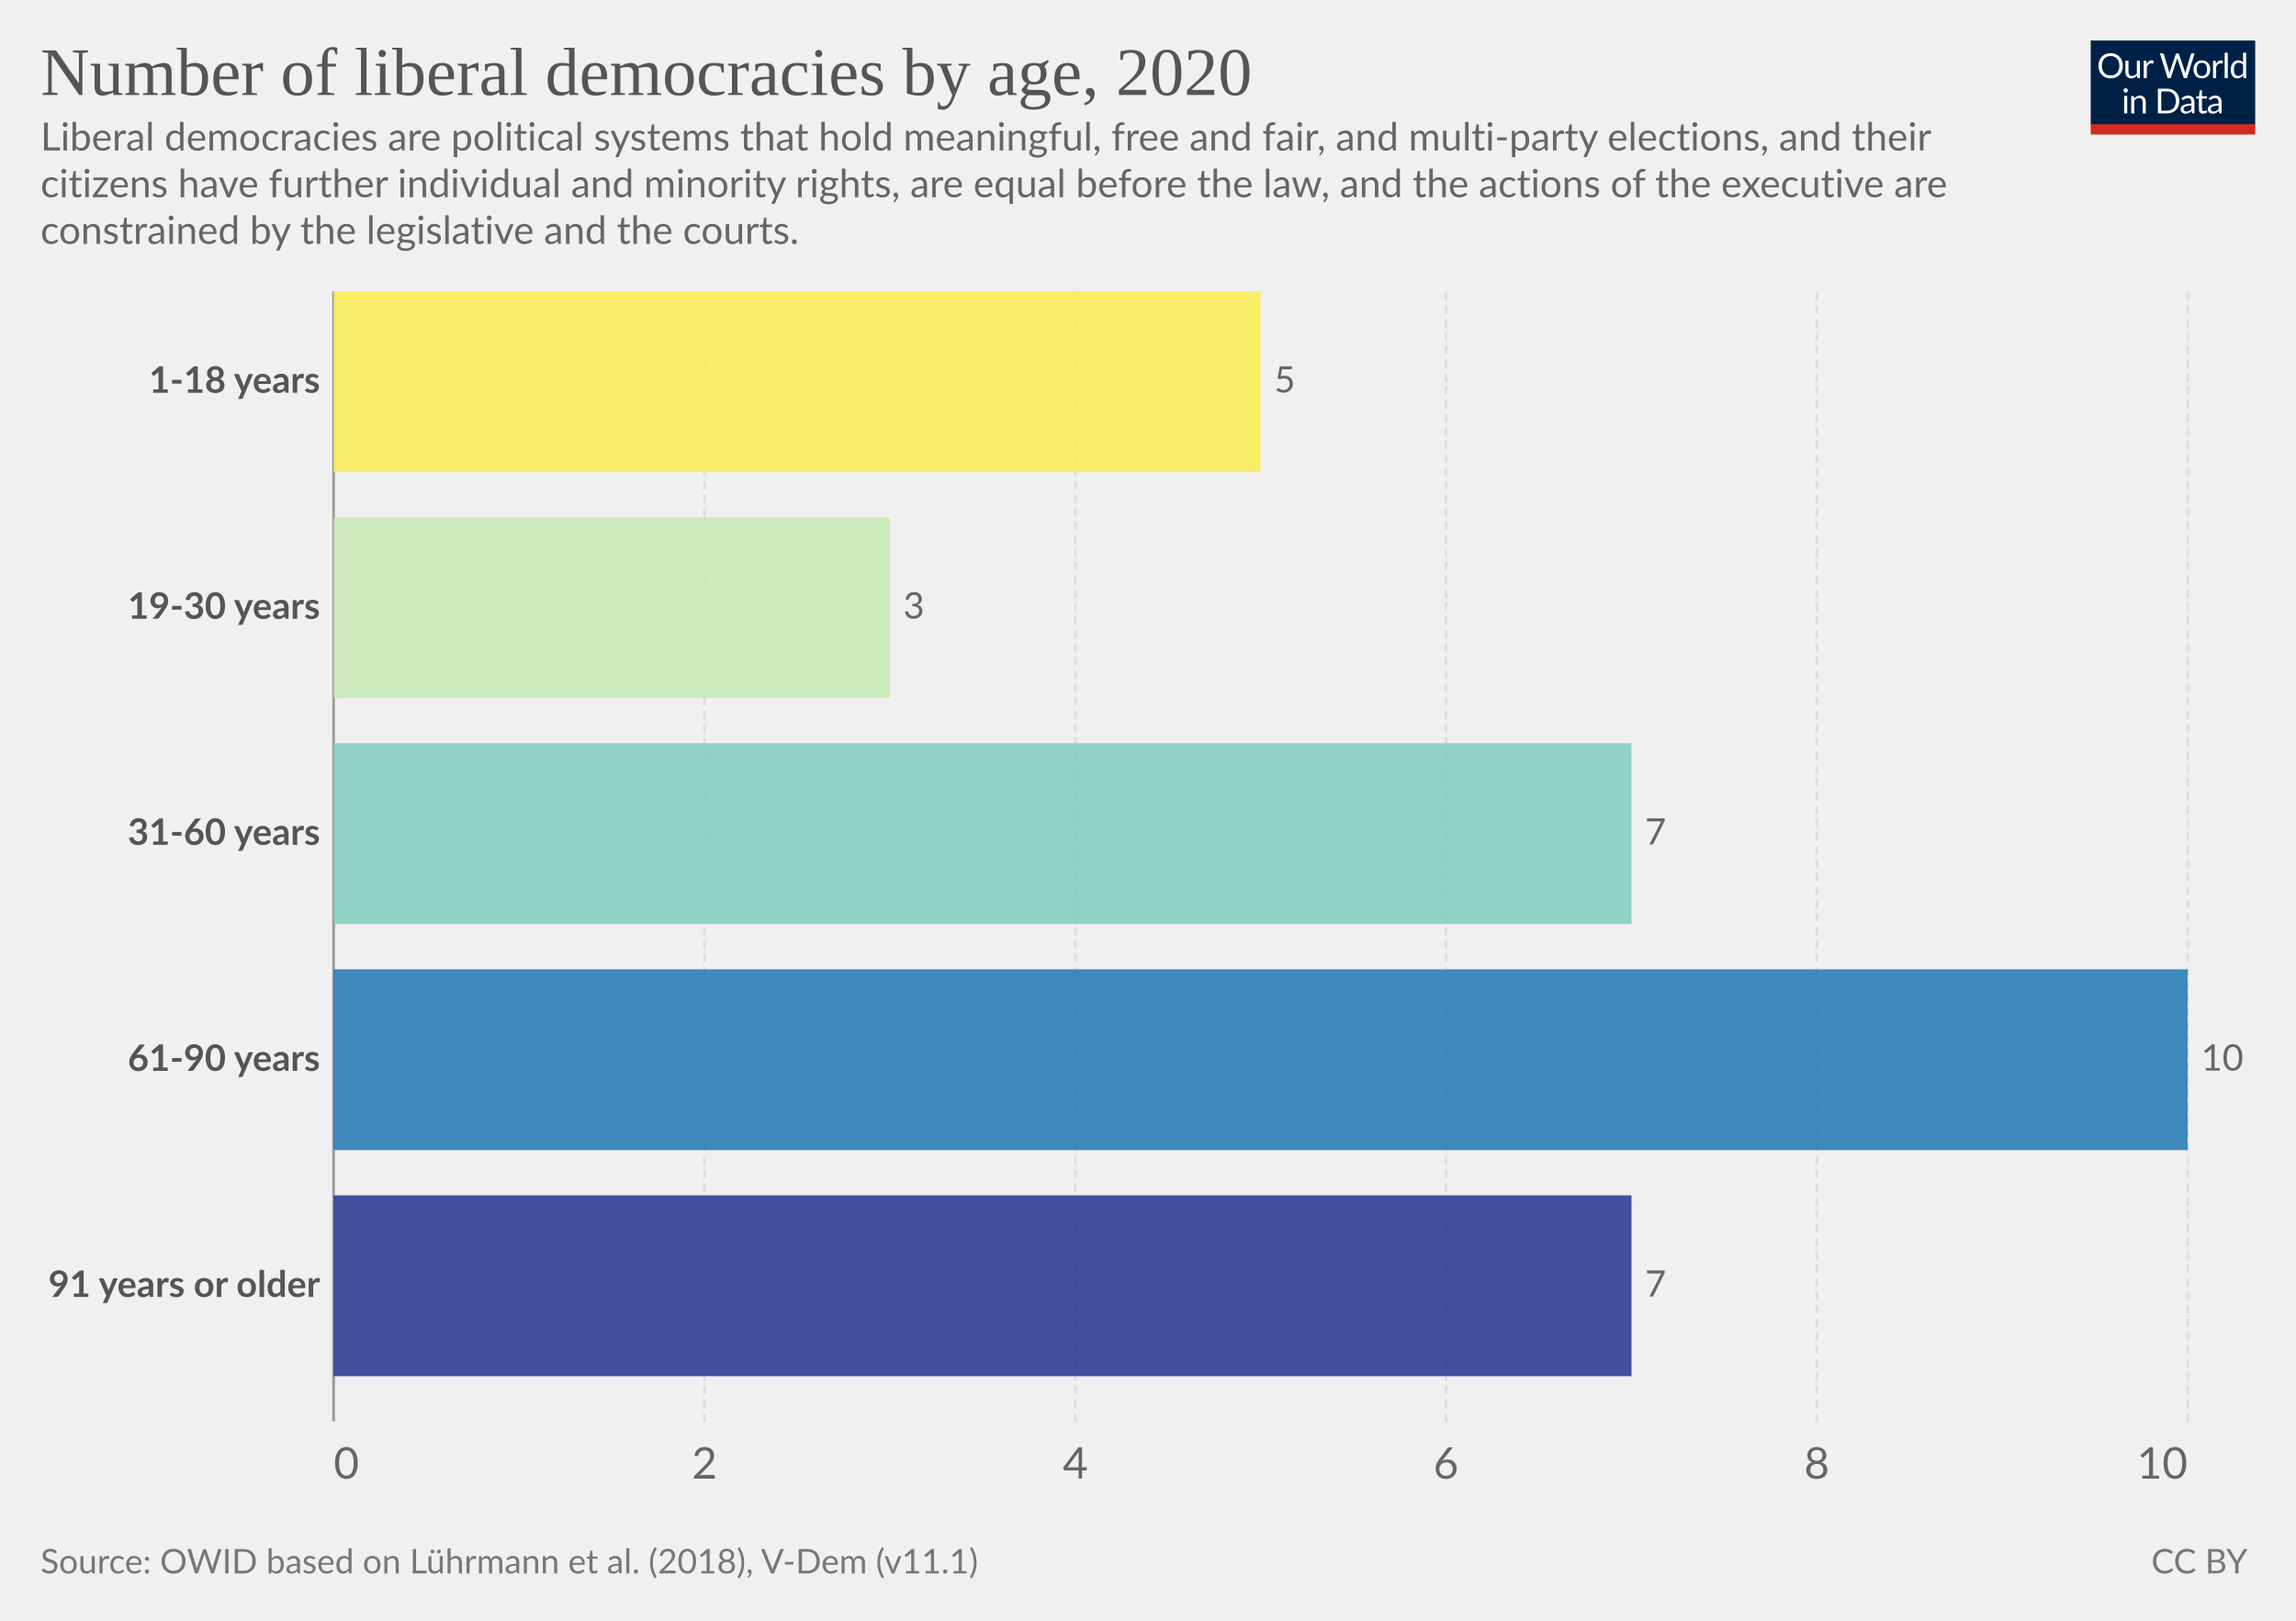
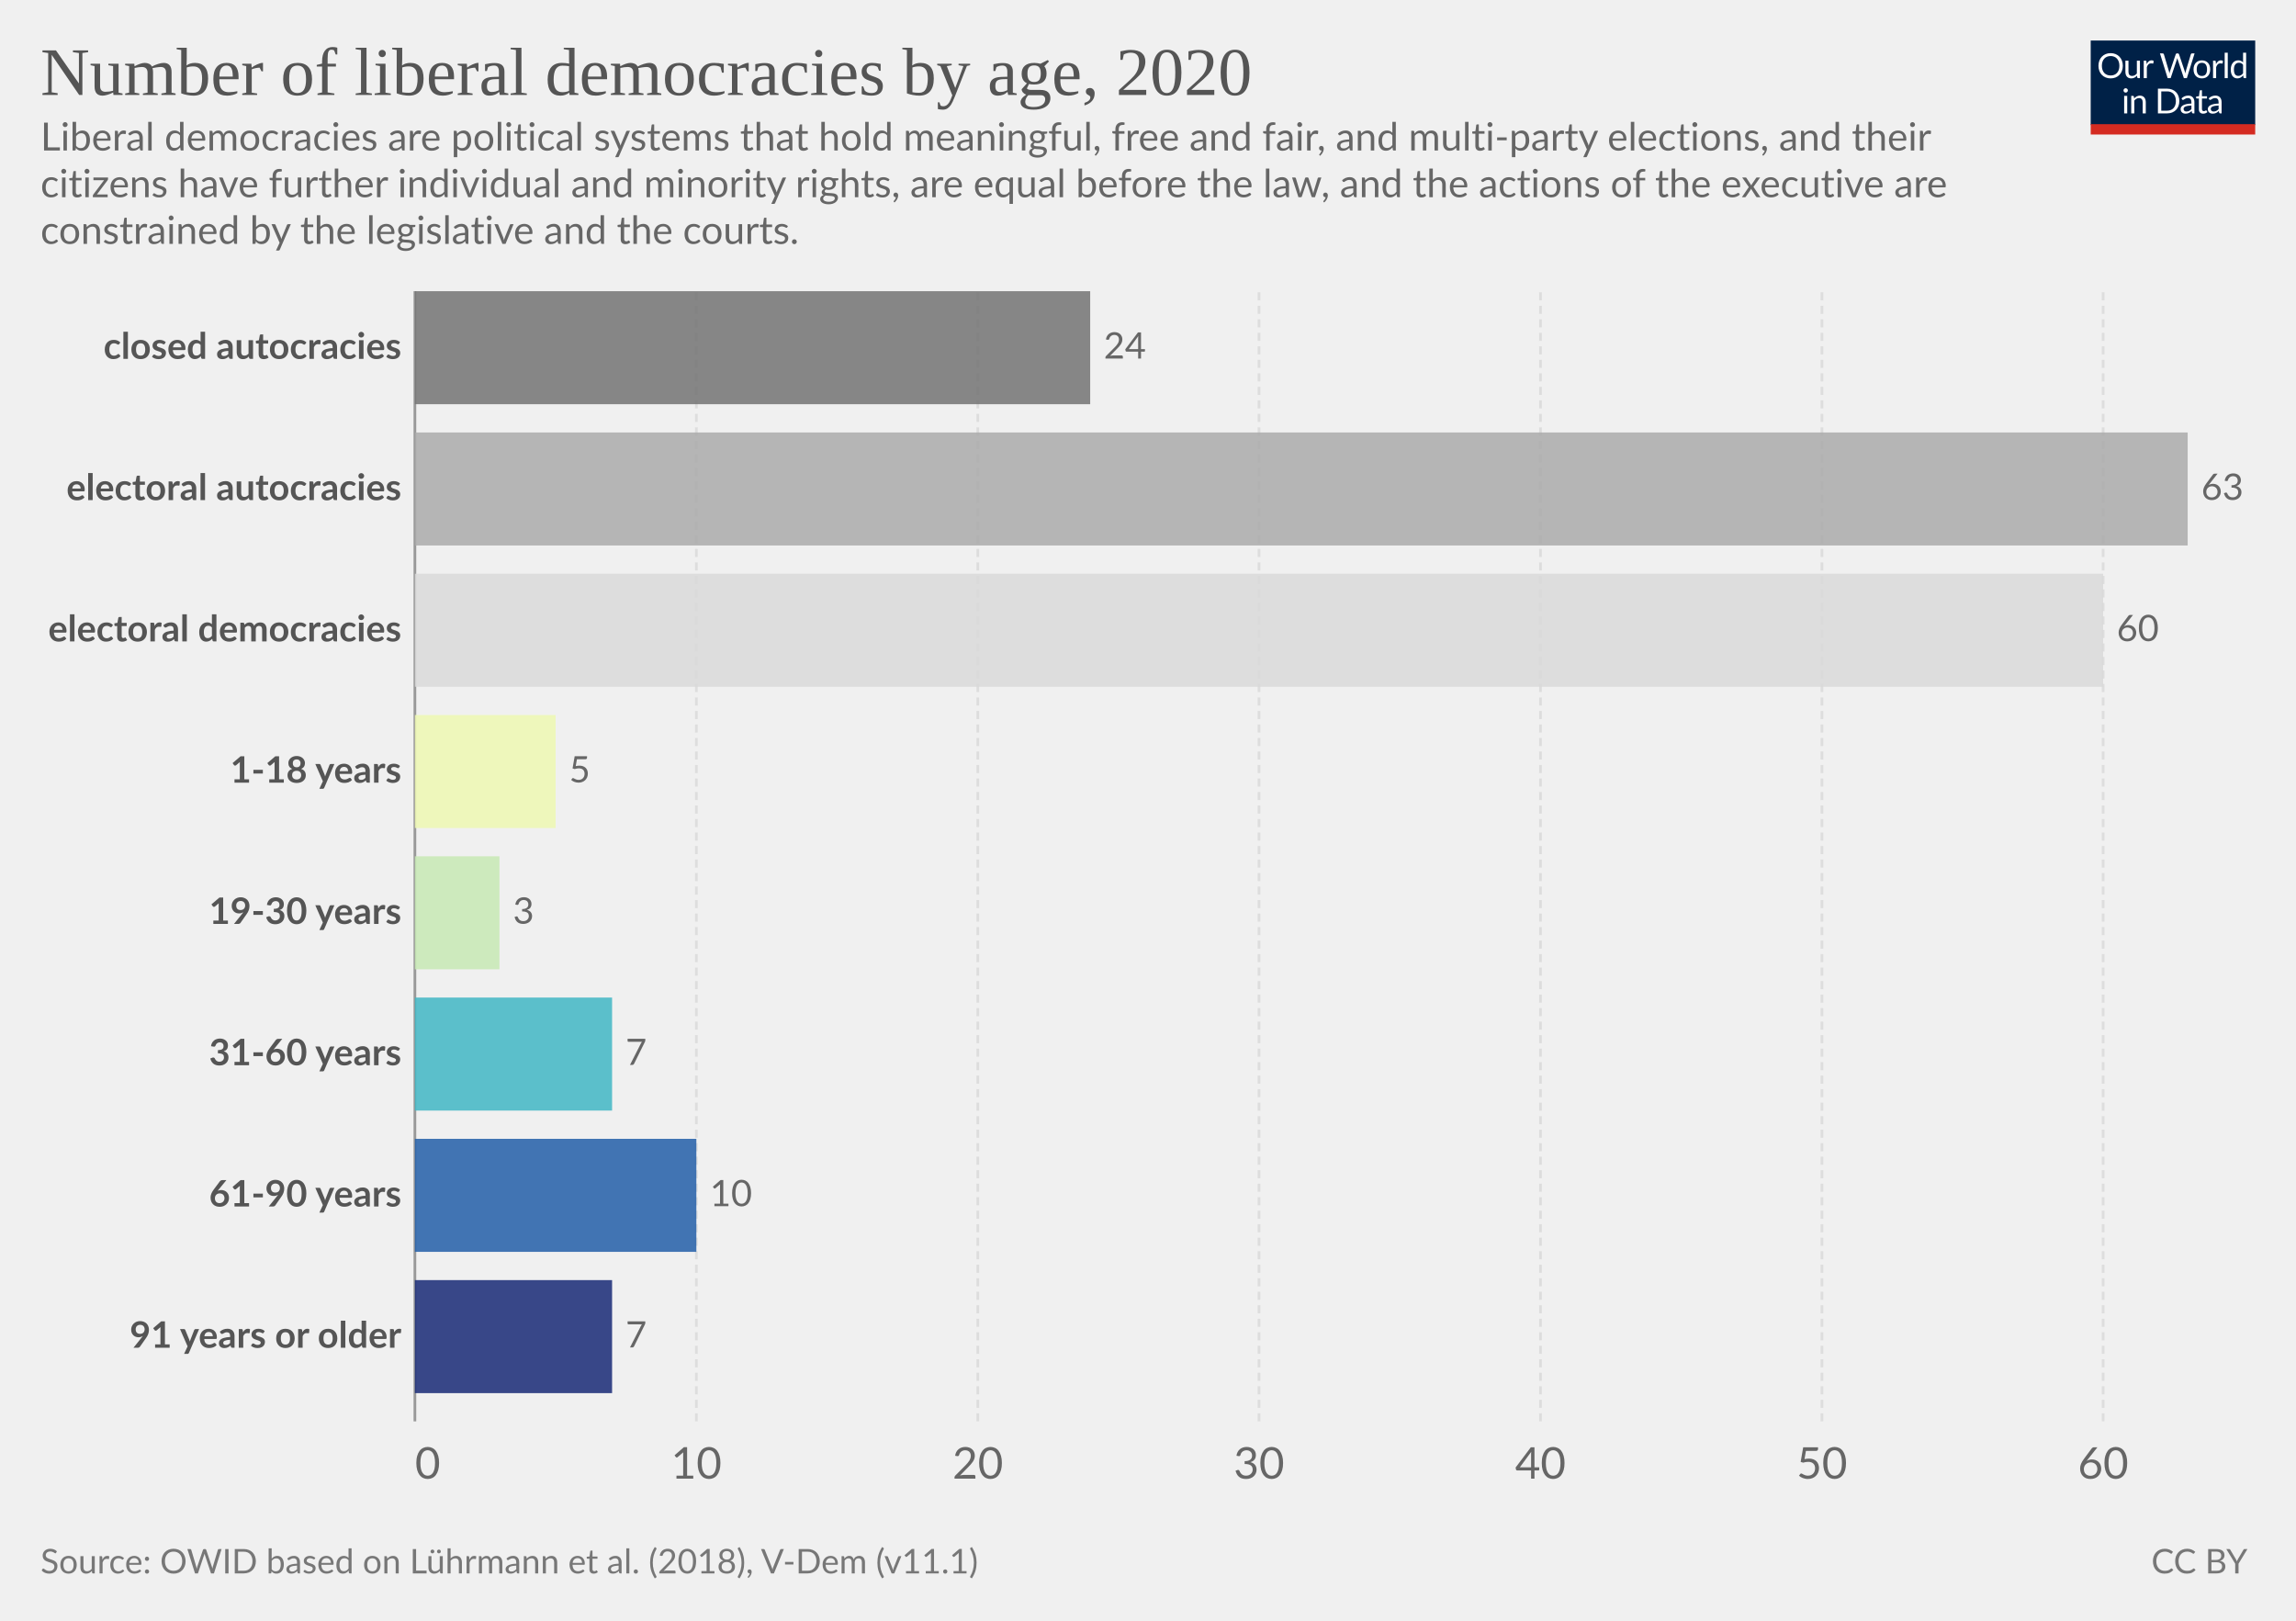
<svg xmlns="http://www.w3.org/2000/svg" version="1.1" style="font-family:Lato,'Helvetica Neue',Helvetica,Arial,sans-serif;font-size:18px;background-color:#fff;text-rendering:geometricPrecision;-webkit-font-smoothing:antialiased" width="850" height="600" viewBox="0 0 850 600">
  <g class="HeaderView">
    <g transform="matrix(.29 0 0 .29 774 15)">
      <svg className="owidLog" width="210" height="120" viewBox="0 0 210 120" fill="none">
        <g clip-path="url(#a)">
          <path d="M0 0h210v107.89H0V0z" fill="#002147" />
          <path d="M40.98 32.25c0 2.36-.38 4.53-1.12 6.51a14.26 14.26 0 0 1-8.1 8.4c-1.9.78-4.02 1.17-6.34 1.17a16.6 16.6 0 0 1-6.33-1.17 14.31 14.31 0 0 1-8.08-8.4 18.29 18.29 0 0 1-1.12-6.51c0-2.36.38-4.53 1.12-6.5.75-1.97 1.8-3.67 3.17-5.1a14.32 14.32 0 0 1 4.9-3.34c1.92-.8 4.03-1.19 6.34-1.19 2.32 0 4.43.4 6.34 1.19 1.92.8 3.56 1.9 4.93 3.34a14.87 14.87 0 0 1 3.17 5.1 18.1 18.1 0 0 1 1.12 6.5zm-4.38 0c0-1.94-.26-3.68-.8-5.22a10.91 10.91 0 0 0-2.24-3.89 9.68 9.68 0 0 0-3.52-2.46 11.95 11.95 0 0 0-4.62-.86c-1.68 0-3.21.28-4.6.86a9.88 9.88 0 0 0-3.54 2.46 10.91 10.91 0 0 0-2.24 3.9c-.53 1.53-.8 3.27-.8 5.2 0 1.94.27 3.68.8 5.22a11.17 11.17 0 0 0 2.24 3.9 10.01 10.01 0 0 0 3.55 2.44c1.38.56 2.9.83 4.6.83s3.24-.27 4.61-.83a9.8 9.8 0 0 0 3.52-2.44 11.17 11.17 0 0 0 2.25-3.9c.53-1.54.8-3.28.8-5.21zm26.22-6.54V48H60.5c-.56 0-.9-.27-1.05-.81l-.31-2.4a12.45 12.45 0 0 1-3.26 2.6c-1.2.64-2.58.96-4.13.96-1.22 0-2.3-.2-3.24-.6a6.52 6.52 0 0 1-2.33-1.7 7.37 7.37 0 0 1-1.43-2.67c-.3-1.04-.46-2.2-.46-3.45V25.7h3.91v14.22c0 1.68.38 2.99 1.15 3.91.77.93 1.96 1.39 3.54 1.39 1.16 0 2.24-.27 3.23-.82a10.42 10.42 0 0 0 2.8-2.28V25.7h3.91zm8.61 4.47a9.94 9.94 0 0 1 2.6-3.56 5.64 5.64 0 0 1 3.76-1.3c.47 0 .92.05 1.34.15.44.1.83.27 1.17.49l-.3 2.92c-.09.37-.3.55-.66.55-.2 0-.5-.04-.9-.13a6.21 6.21 0 0 0-3.24.18 4.23 4.23 0 0 0-1.47.92c-.42.4-.81.9-1.17 1.5-.33.58-.64 1.26-.92 2.02V48H67.7V25.71h2.25c.42 0 .72.08.88.25.16.16.27.44.33.83l.26 3.39zm61.16-13.7L122.75 48h-3.82l-7.99-24.05a21.95 21.95 0 0 1-.42-1.58 38.36 38.36 0 0 1-.44 1.58L102.05 48h-3.83L88.4 16.47h3.54c.38 0 .7.1.95.29.26.2.43.43.5.73l6.52 21.9.28 1.28.29 1.46.3-1.46.38-1.27 7.41-21.91c.1-.25.26-.48.51-.69.27-.22.58-.33.95-.33h1.23c.38 0 .69.1.92.29a1.77 1.77 0 0 1 .53.73l7.4 21.9a28.4 28.4 0 0 1 .68 2.62 29.52 29.52 0 0 1 .52-2.61l6.54-21.91a1.31 1.31 0 0 1 .48-.7c.27-.21.58-.32.95-.32h3.32zm9.35 8.88c1.63 0 3.1.27 4.4.82a9.43 9.43 0 0 1 5.46 5.94c.5 1.4.74 2.98.74 4.73 0 1.76-.25 3.34-.74 4.75a9.43 9.43 0 0 1-5.46 5.92c-1.3.52-2.77.79-4.4.79-1.64 0-3.12-.27-4.44-.8a9.42 9.42 0 0 1-3.35-2.3c-.92-1-1.63-2.2-2.13-3.61-.49-1.41-.73-3-.73-4.75s.24-3.33.73-4.73c.5-1.43 1.2-2.64 2.13-3.63a9.4 9.4 0 0 1 3.35-2.31c1.32-.55 2.8-.82 4.44-.82zm0 19.89c2.2 0 3.84-.73 4.93-2.2 1.08-1.48 1.63-3.54 1.63-6.18 0-2.66-.55-4.72-1.63-6.2-1.09-1.49-2.73-2.23-4.93-2.23-1.12 0-2.09.2-2.93.57a5.71 5.71 0 0 0-2.06 1.65 7.5 7.5 0 0 0-1.24 2.67c-.26 1.04-.4 2.22-.4 3.54 0 2.64.55 4.7 1.64 6.18 1.1 1.47 2.76 2.2 4.99 2.2zm17.97-15.07a9.94 9.94 0 0 1 2.6-3.56 5.64 5.64 0 0 1 3.76-1.3c.47 0 .91.05 1.34.15.44.1.83.27 1.16.49l-.28 2.92c-.09.37-.31.55-.66.55-.2 0-.5-.04-.9-.13a6.2 6.2 0 0 0-3.24.18 4.23 4.23 0 0 0-1.47.92c-.43.4-.82.9-1.17 1.5a13.1 13.1 0 0 0-.92 2.02V48h-3.94V25.71h2.24c.43 0 .72.08.88.25.17.16.28.44.33.83l.27 3.39zm15.04-14.59V48h-3.92V15.6h3.92zm19.55 15.43a6.22 6.22 0 0 0-2.38-2.05 6.7 6.7 0 0 0-2.86-.6c-2.07 0-3.66.75-4.77 2.23-1.12 1.48-1.68 3.6-1.68 6.33 0 1.46.13 2.7.38 3.74a7.29 7.29 0 0 0 1.1 2.56 4.35 4.35 0 0 0 1.78 1.45c.7.3 1.5.46 2.4.46 1.29 0 2.41-.3 3.36-.88a9.6 9.6 0 0 0 2.67-2.49V31.02zm3.91-15.43V48h-2.33c-.56 0-.9-.27-1.06-.81l-.35-2.71a12.13 12.13 0 0 1-3.25 2.77 8.28 8.28 0 0 1-4.23 1.06 7.31 7.31 0 0 1-6.14-2.9c-.73-.96-1.3-2.15-1.69-3.57a18.35 18.35 0 0 1 .07-9.48 11.29 11.29 0 0 1 1.89-3.7 8.7 8.7 0 0 1 7.06-3.34 7.96 7.96 0 0 1 6.12 2.62V15.59h3.91zM46.61 70.71V93H42.7V70.71h3.91zm.84-7c0 .39-.08.75-.24 1.09a2.81 2.81 0 0 1-1.52 1.47 2.67 2.67 0 0 1-2.16 0 2.9 2.9 0 0 1-1.45-1.47 2.67 2.67 0 0 1 0-2.16c.15-.35.35-.65.6-.9.25-.27.53-.47.85-.62a2.67 2.67 0 0 1 2.16 0c.35.15.65.35.9.62.27.25.47.55.62.9.16.34.24.7.24 1.08zm7.97 10.24c.49-.54 1-1.04 1.54-1.48a9.85 9.85 0 0 1 3.66-1.84 8.96 8.96 0 0 1 5.43.35c.94.4 1.72.97 2.33 1.71a7.36 7.36 0 0 1 1.43 2.67c.32 1.04.49 2.19.49 3.45V93h-3.94V78.81c0-1.69-.4-3-1.17-3.92-.76-.93-1.93-1.4-3.5-1.4a6.6 6.6 0 0 0-3.25.83c-1 .56-1.92 1.31-2.77 2.27V93h-3.94V70.71h2.35c.56 0 .9.28 1.04.82l.3 2.42zm57.7 3.3c0 2.36-.37 4.5-1.11 6.44a14.3 14.3 0 0 1-3.17 4.98 14.1 14.1 0 0 1-4.93 3.2c-1.9.76-4.02 1.13-6.33 1.13H85.8V61.47h11.77c2.31 0 4.42.39 6.33 1.15a13.8 13.8 0 0 1 8.1 8.18 17.75 17.75 0 0 1 1.12 6.45zm-4.37 0c0-1.94-.26-3.67-.8-5.2a10.94 10.94 0 0 0-2.23-3.87 9.57 9.57 0 0 0-3.53-2.42 12.23 12.23 0 0 0-4.61-.83h-7.5v24.62h7.5c1.7 0 3.24-.28 4.61-.84a9.7 9.7 0 0 0 3.53-2.4 10.94 10.94 0 0 0 2.24-3.87c.53-1.53.8-3.26.8-5.2zm19.8 5.72c-1.8.06-3.34.2-4.62.44-1.26.22-2.3.51-3.1.88-.8.36-1.37.8-1.74 1.3-.35.5-.53 1.05-.53 1.67 0 .58.1 1.1.3 1.52a3 3 0 0 0 .76 1.05c.34.27.73.46 1.17.6a6.13 6.13 0 0 0 1.45.17 7.28 7.28 0 0 0 3.5-.81 11.95 11.95 0 0 0 2.82-2.2v-4.62zm-12.65-9.11a12.73 12.73 0 0 1 3.98-2.66c1.43-.59 3-.88 4.73-.88 1.25 0 2.36.2 3.33.61a6.81 6.81 0 0 1 3.94 4.38c.33 1.04.5 2.19.5 3.43V93h-1.74a1.8 1.8 0 0 1-.88-.18c-.2-.13-.36-.38-.48-.74l-.44-2.12-1.72 1.46a9.48 9.48 0 0 1-3.74 1.7c-.69.15-1.46.23-2.3.23-.87 0-1.69-.12-2.45-.35a5.34 5.34 0 0 1-3.34-2.93 6.64 6.64 0 0 1-.49-2.64c0-.88.25-1.72.73-2.53a6.33 6.33 0 0 1 2.35-2.17c1.09-.63 2.5-1.15 4.25-1.54 1.75-.41 3.89-.65 6.42-.7v-1.75c0-1.73-.37-3.03-1.12-3.91-.75-.9-1.84-1.34-3.28-1.34-.97 0-1.78.12-2.44.37-.64.23-1.2.5-1.7.81l-1.23.82c-.33.23-.67.35-1 .35-.27 0-.5-.07-.69-.2a2.1 2.1 0 0 1-.48-.53l-.7-1.25zm27.67 19.5c-1.76 0-3.12-.5-4.07-1.48-.94-.98-1.41-2.4-1.41-4.25V74h-2.68a.9.9 0 0 1-.6-.2c-.16-.14-.24-.36-.24-.66v-1.56l3.65-.46.9-6.89a.9.9 0 0 1 .29-.52.88.88 0 0 1 .62-.22H142v7.67h6.44V74H142v13.38c0 .94.22 1.63.68 2.09.45.45 1.04.68 1.76.68a3.21 3.21 0 0 0 1.85-.53l.55-.35c.16-.12.3-.18.41-.18.2 0 .4.13.55.38l1.15 1.87a7.45 7.45 0 0 1-2.44 1.5 8.53 8.53 0 0 1-2.95.52zm19.68-10.4c-1.8.07-3.34.21-4.62.45-1.26.22-2.3.51-3.1.88-.8.36-1.37.8-1.74 1.3-.35.5-.53 1.05-.53 1.67 0 .58.1 1.1.3 1.52a2.9 2.9 0 0 0 .76 1.05c.34.27.73.46 1.17.6a6.13 6.13 0 0 0 1.45.17 7.3 7.3 0 0 0 3.5-.81 12.04 12.04 0 0 0 2.82-2.2v-4.62zm-12.65-9.1a12.72 12.72 0 0 1 3.99-2.66c1.42-.59 3-.88 4.72-.88 1.25 0 2.36.2 3.33.61a6.81 6.81 0 0 1 3.94 4.38c.33 1.04.5 2.19.5 3.43V93h-1.74a1.8 1.8 0 0 1-.88-.18c-.2-.13-.36-.38-.48-.74l-.44-2.12-1.72 1.46a9.48 9.48 0 0 1-3.74 1.7c-.69.15-1.46.23-2.3.23-.87 0-1.69-.12-2.45-.35a5.33 5.33 0 0 1-3.34-2.93 6.62 6.62 0 0 1-.49-2.64c0-.88.25-1.72.73-2.53a6.33 6.33 0 0 1 2.35-2.17c1.09-.63 2.5-1.15 4.25-1.54a31.2 31.2 0 0 1 6.42-.7v-1.75c0-1.73-.37-3.03-1.12-3.91-.75-.9-1.84-1.34-3.28-1.34-.97 0-1.78.12-2.44.37-.64.23-1.2.5-1.7.81l-1.22.82c-.34.23-.68.35-1.02.35-.26 0-.49-.07-.68-.2a1.88 1.88 0 0 1-.48-.53l-.7-1.25zM40.98 32.25c0 2.36-.38 4.53-1.12 6.51a14.26 14.26 0 0 1-8.1 8.4c-1.9.78-4.02 1.17-6.34 1.17a16.6 16.6 0 0 1-6.33-1.17 14.31 14.31 0 0 1-8.08-8.4 18.29 18.29 0 0 1-1.12-6.51c0-2.36.38-4.53 1.12-6.5.75-1.97 1.8-3.67 3.17-5.1a14.32 14.32 0 0 1 4.9-3.34c1.92-.8 4.03-1.19 6.34-1.19 2.32 0 4.43.4 6.34 1.19 1.92.8 3.56 1.9 4.93 3.34a14.87 14.87 0 0 1 3.17 5.1 18.1 18.1 0 0 1 1.12 6.5zm-4.38 0c0-1.94-.26-3.68-.8-5.22a10.91 10.91 0 0 0-2.24-3.89 9.68 9.68 0 0 0-3.52-2.46 11.95 11.95 0 0 0-4.62-.86c-1.68 0-3.21.28-4.6.86a9.88 9.88 0 0 0-3.54 2.46 10.91 10.91 0 0 0-2.24 3.9c-.53 1.53-.8 3.27-.8 5.2 0 1.94.27 3.68.8 5.22a11.17 11.17 0 0 0 2.24 3.9 10.01 10.01 0 0 0 3.55 2.44c1.38.56 2.9.83 4.6.83s3.24-.27 4.61-.83a9.8 9.8 0 0 0 3.52-2.44 11.17 11.17 0 0 0 2.25-3.9c.53-1.54.8-3.28.8-5.21zm26.22-6.54V48H60.5c-.56 0-.9-.27-1.05-.81l-.31-2.4a12.45 12.45 0 0 1-3.26 2.6c-1.2.64-2.58.96-4.13.96-1.22 0-2.3-.2-3.24-.6a6.52 6.52 0 0 1-2.33-1.7 7.37 7.37 0 0 1-1.43-2.67c-.3-1.04-.46-2.2-.46-3.45V25.7h3.91v14.22c0 1.68.38 2.99 1.15 3.91.77.93 1.96 1.39 3.54 1.39 1.16 0 2.24-.27 3.23-.82a10.42 10.42 0 0 0 2.8-2.28V25.7h3.91zm8.61 4.47a9.94 9.94 0 0 1 2.6-3.56 5.64 5.64 0 0 1 3.76-1.3c.47 0 .92.05 1.34.15.44.1.83.27 1.17.49l-.3 2.92c-.09.37-.3.55-.66.55-.2 0-.5-.04-.9-.13a6.21 6.21 0 0 0-3.24.18 4.23 4.23 0 0 0-1.47.92c-.42.4-.81.9-1.17 1.5-.33.58-.64 1.26-.92 2.02V48H67.7V25.71h2.25c.42 0 .72.08.88.25.16.16.27.44.33.83l.26 3.39zm61.16-13.7L122.75 48h-3.82l-7.99-24.05a21.95 21.95 0 0 1-.42-1.58 38.36 38.36 0 0 1-.44 1.58L102.05 48h-3.83L88.4 16.47h3.54c.38 0 .7.1.95.29.26.2.43.43.5.73l6.52 21.9.28 1.28.29 1.46.3-1.46.38-1.27 7.41-21.91c.1-.25.26-.48.51-.69.27-.22.58-.33.95-.33h1.23c.38 0 .69.1.92.29a1.77 1.77 0 0 1 .53.73l7.4 21.9a28.4 28.4 0 0 1 .68 2.62 29.52 29.52 0 0 1 .52-2.61l6.54-21.91a1.31 1.31 0 0 1 .48-.7c.27-.21.58-.32.95-.32h3.32zm9.35 8.88c1.63 0 3.1.27 4.4.82a9.43 9.43 0 0 1 5.46 5.94c.5 1.4.74 2.98.74 4.73 0 1.76-.25 3.34-.74 4.75a9.43 9.43 0 0 1-5.46 5.92c-1.3.52-2.77.79-4.4.79-1.64 0-3.12-.27-4.44-.8a9.42 9.42 0 0 1-3.35-2.3c-.92-1-1.63-2.2-2.13-3.61-.49-1.41-.73-3-.73-4.75s.24-3.33.73-4.73c.5-1.43 1.2-2.64 2.13-3.63a9.4 9.4 0 0 1 3.35-2.31c1.32-.55 2.8-.82 4.44-.82zm0 19.89c2.2 0 3.84-.73 4.93-2.2 1.08-1.48 1.63-3.54 1.63-6.18 0-2.66-.55-4.72-1.63-6.2-1.09-1.49-2.73-2.23-4.93-2.23-1.12 0-2.09.2-2.93.57a5.71 5.71 0 0 0-2.06 1.65 7.5 7.5 0 0 0-1.24 2.67c-.26 1.04-.4 2.22-.4 3.54 0 2.64.55 4.7 1.64 6.18 1.1 1.47 2.76 2.2 4.99 2.2zm17.97-15.07a9.94 9.94 0 0 1 2.6-3.56 5.64 5.64 0 0 1 3.76-1.3c.47 0 .91.05 1.34.15.44.1.83.27 1.16.49l-.28 2.92c-.09.37-.31.55-.66.55-.2 0-.5-.04-.9-.13a6.2 6.2 0 0 0-3.24.18 4.23 4.23 0 0 0-1.47.92c-.43.4-.82.9-1.17 1.5a13.1 13.1 0 0 0-.92 2.02V48h-3.94V25.71h2.24c.43 0 .72.08.88.25.17.16.28.44.33.83l.27 3.39zm15.04-14.59V48h-3.92V15.6h3.92zm19.55 15.43a6.22 6.22 0 0 0-2.38-2.05 6.7 6.7 0 0 0-2.86-.6c-2.07 0-3.66.75-4.77 2.23-1.12 1.48-1.68 3.6-1.68 6.33 0 1.46.13 2.7.38 3.74a7.29 7.29 0 0 0 1.1 2.56 4.35 4.35 0 0 0 1.78 1.45c.7.3 1.5.46 2.4.46 1.29 0 2.41-.3 3.36-.88a9.6 9.6 0 0 0 2.67-2.49V31.02zm3.91-15.43V48h-2.33c-.56 0-.9-.27-1.06-.81l-.35-2.71a12.13 12.13 0 0 1-3.25 2.77 8.28 8.28 0 0 1-4.23 1.06 7.31 7.31 0 0 1-6.14-2.9c-.73-.96-1.3-2.15-1.69-3.57a18.35 18.35 0 0 1 .07-9.48 11.29 11.29 0 0 1 1.89-3.7 8.7 8.7 0 0 1 7.06-3.34 7.96 7.96 0 0 1 6.12 2.62V15.59h3.91zM46.61 70.71V93H42.7V70.71h3.91zm.84-7c0 .39-.08.75-.24 1.09a2.81 2.81 0 0 1-1.52 1.47 2.67 2.67 0 0 1-2.16 0 2.9 2.9 0 0 1-1.45-1.47 2.67 2.67 0 0 1 0-2.16c.15-.35.35-.65.6-.9.25-.27.53-.47.85-.62a2.67 2.67 0 0 1 2.16 0c.35.15.65.35.9.62.27.25.47.55.62.9.16.34.24.7.24 1.08zm7.97 10.24c.49-.54 1-1.04 1.54-1.48a9.85 9.85 0 0 1 3.66-1.84 8.96 8.96 0 0 1 5.43.35c.94.4 1.72.97 2.33 1.71a7.36 7.36 0 0 1 1.43 2.67c.32 1.04.49 2.19.49 3.45V93h-3.94V78.81c0-1.69-.4-3-1.17-3.92-.76-.93-1.93-1.4-3.5-1.4a6.6 6.6 0 0 0-3.25.83c-1 .56-1.92 1.31-2.77 2.27V93h-3.94V70.71h2.35c.56 0 .9.28 1.04.82l.3 2.42zm57.7 3.3c0 2.36-.37 4.5-1.11 6.44a14.3 14.3 0 0 1-3.17 4.98 14.1 14.1 0 0 1-4.93 3.2c-1.9.76-4.02 1.13-6.33 1.13H85.8V61.47h11.77c2.31 0 4.42.39 6.33 1.15a13.8 13.8 0 0 1 8.1 8.18 17.75 17.75 0 0 1 1.12 6.45zm-4.37 0c0-1.94-.26-3.67-.8-5.2a10.94 10.94 0 0 0-2.23-3.87 9.57 9.57 0 0 0-3.53-2.42 12.23 12.23 0 0 0-4.61-.83h-7.5v24.62h7.5c1.7 0 3.24-.28 4.61-.84a9.7 9.7 0 0 0 3.53-2.4 10.94 10.94 0 0 0 2.24-3.87c.53-1.53.8-3.26.8-5.2zm19.8 5.72c-1.8.06-3.34.2-4.62.44-1.26.22-2.3.51-3.1.88-.8.36-1.37.8-1.74 1.3-.35.5-.53 1.05-.53 1.67 0 .58.1 1.1.3 1.52a3 3 0 0 0 .76 1.05c.34.27.73.46 1.17.6a6.13 6.13 0 0 0 1.45.17 7.28 7.28 0 0 0 3.5-.81 11.95 11.95 0 0 0 2.82-2.2v-4.62zm-12.65-9.11a12.73 12.73 0 0 1 3.98-2.66c1.43-.59 3-.88 4.73-.88 1.25 0 2.36.2 3.33.61a6.81 6.81 0 0 1 3.94 4.38c.33 1.04.5 2.19.5 3.43V93h-1.74a1.8 1.8 0 0 1-.88-.18c-.2-.13-.36-.38-.48-.74l-.44-2.12-1.72 1.46a9.48 9.48 0 0 1-3.74 1.7c-.69.15-1.46.23-2.3.23-.87 0-1.69-.12-2.45-.35a5.34 5.34 0 0 1-3.34-2.93 6.64 6.64 0 0 1-.49-2.64c0-.88.25-1.72.73-2.53a6.33 6.33 0 0 1 2.35-2.17c1.09-.63 2.5-1.15 4.25-1.54 1.75-.41 3.89-.65 6.42-.7v-1.75c0-1.73-.37-3.03-1.12-3.91-.75-.9-1.84-1.34-3.28-1.34-.97 0-1.78.12-2.44.37-.64.23-1.2.5-1.7.81l-1.23.82c-.33.23-.67.35-1 .35-.27 0-.5-.07-.69-.2a2.1 2.1 0 0 1-.48-.53l-.7-1.25zm27.67 19.5c-1.76 0-3.12-.5-4.07-1.48-.94-.98-1.41-2.4-1.41-4.25V74h-2.68a.9.9 0 0 1-.6-.2c-.16-.14-.24-.36-.24-.66v-1.56l3.65-.46.9-6.89a.9.9 0 0 1 .29-.52.88.88 0 0 1 .62-.22H142v7.67h6.44V74H142v13.38c0 .94.22 1.63.68 2.09.45.45 1.04.68 1.76.68a3.21 3.21 0 0 0 1.85-.53l.55-.35c.16-.12.3-.18.41-.18.2 0 .4.13.55.38l1.15 1.87a7.45 7.45 0 0 1-2.44 1.5 8.53 8.53 0 0 1-2.95.52zm19.68-10.4c-1.8.07-3.34.21-4.62.45-1.26.22-2.3.51-3.1.88-.8.36-1.37.8-1.74 1.3-.35.5-.53 1.05-.53 1.67 0 .58.1 1.1.3 1.52a2.9 2.9 0 0 0 .76 1.05c.34.27.73.46 1.17.6a6.13 6.13 0 0 0 1.45.17 7.3 7.3 0 0 0 3.5-.81 12.04 12.04 0 0 0 2.82-2.2v-4.62zm-12.65-9.1a12.72 12.72 0 0 1 3.99-2.66c1.42-.59 3-.88 4.72-.88 1.25 0 2.36.2 3.33.61a6.81 6.81 0 0 1 3.94 4.38c.33 1.04.5 2.19.5 3.43V93h-1.74a1.8 1.8 0 0 1-.88-.18c-.2-.13-.36-.38-.48-.74l-.44-2.12-1.72 1.46a9.48 9.48 0 0 1-3.74 1.7c-.69.15-1.46.23-2.3.23-.87 0-1.69-.12-2.45-.35a5.33 5.33 0 0 1-3.34-2.93 6.62 6.62 0 0 1-.49-2.64c0-.88.25-1.72.73-2.53a6.33 6.33 0 0 1 2.35-2.17c1.09-.63 2.5-1.15 4.25-1.54a31.2 31.2 0 0 1 6.42-.7v-1.75c0-1.73-.37-3.03-1.12-3.91-.75-.9-1.84-1.34-3.28-1.34-.97 0-1.78.12-2.44.37-.64.23-1.2.5-1.7.81l-1.22.82c-.34.23-.68.35-1.02.35-.26 0-.49-.07-.68-.2a1.88 1.88 0 0 1-.48-.53l-.7-1.25zM40.98 32.25c0 2.36-.38 4.53-1.12 6.51a14.26 14.26 0 0 1-8.1 8.4c-1.9.78-4.02 1.17-6.34 1.17a16.6 16.6 0 0 1-6.33-1.17 14.31 14.31 0 0 1-8.08-8.4 18.29 18.29 0 0 1-1.12-6.51c0-2.36.38-4.53 1.12-6.5.75-1.97 1.8-3.67 3.17-5.1a14.32 14.32 0 0 1 4.9-3.34c1.92-.8 4.03-1.19 6.34-1.19 2.32 0 4.43.4 6.34 1.19 1.92.8 3.56 1.9 4.93 3.34a14.87 14.87 0 0 1 3.17 5.1 18.1 18.1 0 0 1 1.12 6.5zm-4.38 0c0-1.94-.26-3.68-.8-5.22a10.91 10.91 0 0 0-2.24-3.89 9.68 9.68 0 0 0-3.52-2.46 11.95 11.95 0 0 0-4.62-.86c-1.68 0-3.21.28-4.6.86a9.88 9.88 0 0 0-3.54 2.46 10.91 10.91 0 0 0-2.24 3.9c-.53 1.53-.8 3.27-.8 5.2 0 1.94.27 3.68.8 5.22a11.17 11.17 0 0 0 2.24 3.9 10.01 10.01 0 0 0 3.55 2.44c1.38.56 2.9.83 4.6.83s3.24-.27 4.61-.83a9.8 9.8 0 0 0 3.52-2.44 11.17 11.17 0 0 0 2.25-3.9c.53-1.54.8-3.28.8-5.21zm26.22-6.54V48H60.5c-.56 0-.9-.27-1.05-.81l-.31-2.4a12.45 12.45 0 0 1-3.26 2.6c-1.2.64-2.58.96-4.13.96-1.22 0-2.3-.2-3.24-.6a6.52 6.52 0 0 1-2.33-1.7 7.37 7.37 0 0 1-1.43-2.67c-.3-1.04-.46-2.2-.46-3.45V25.7h3.91v14.22c0 1.68.38 2.99 1.15 3.91.77.93 1.96 1.39 3.54 1.39 1.16 0 2.24-.27 3.23-.82a10.42 10.42 0 0 0 2.8-2.28V25.7h3.91zm8.61 4.47a9.94 9.94 0 0 1 2.6-3.56 5.64 5.64 0 0 1 3.76-1.3c.47 0 .92.05 1.34.15.44.1.83.27 1.17.49l-.3 2.92c-.09.37-.3.55-.66.55-.2 0-.5-.04-.9-.13a6.21 6.21 0 0 0-3.24.18 4.23 4.23 0 0 0-1.47.92c-.42.4-.81.9-1.17 1.5-.33.58-.64 1.26-.92 2.02V48H67.7V25.71h2.25c.42 0 .72.08.88.25.16.16.27.44.33.83l.26 3.39zm61.16-13.7L122.75 48h-3.82l-7.99-24.05a21.95 21.95 0 0 1-.42-1.58 38.36 38.36 0 0 1-.44 1.58L102.05 48h-3.83L88.4 16.47h3.54c.38 0 .7.1.95.29.26.2.43.43.5.73l6.52 21.9.28 1.28.29 1.46.3-1.46.38-1.27 7.41-21.91c.1-.25.26-.48.51-.69.27-.22.58-.33.95-.33h1.23c.38 0 .69.1.92.29a1.77 1.77 0 0 1 .53.73l7.4 21.9a28.4 28.4 0 0 1 .68 2.62 29.52 29.52 0 0 1 .52-2.61l6.54-21.91a1.31 1.31 0 0 1 .48-.7c.27-.21.58-.32.95-.32h3.32zm9.35 8.88c1.63 0 3.1.27 4.4.82a9.43 9.43 0 0 1 5.46 5.94c.5 1.4.74 2.98.74 4.73 0 1.76-.25 3.34-.74 4.75a9.43 9.43 0 0 1-5.46 5.92c-1.3.52-2.77.79-4.4.79-1.64 0-3.12-.27-4.44-.8a9.42 9.42 0 0 1-3.35-2.3c-.92-1-1.63-2.2-2.13-3.61-.49-1.41-.73-3-.73-4.75s.24-3.33.73-4.73c.5-1.43 1.2-2.64 2.13-3.63a9.4 9.4 0 0 1 3.35-2.31c1.32-.55 2.8-.82 4.44-.82zm0 19.89c2.2 0 3.84-.73 4.93-2.2 1.08-1.48 1.63-3.54 1.63-6.18 0-2.66-.55-4.72-1.63-6.2-1.09-1.49-2.73-2.23-4.93-2.23-1.12 0-2.09.2-2.93.57a5.71 5.71 0 0 0-2.06 1.65 7.5 7.5 0 0 0-1.24 2.67c-.26 1.04-.4 2.22-.4 3.54 0 2.64.55 4.7 1.64 6.18 1.1 1.47 2.76 2.2 4.99 2.2zm17.97-15.07a9.94 9.94 0 0 1 2.6-3.56 5.64 5.64 0 0 1 3.76-1.3c.47 0 .91.05 1.34.15.44.1.83.27 1.16.49l-.28 2.92c-.09.37-.31.55-.66.55-.2 0-.5-.04-.9-.13a6.2 6.2 0 0 0-3.24.18 4.23 4.23 0 0 0-1.47.92c-.43.4-.82.9-1.17 1.5a13.1 13.1 0 0 0-.92 2.02V48h-3.94V25.71h2.24c.43 0 .72.08.88.25.17.16.28.44.33.83l.27 3.39zm15.04-14.59V48h-3.92V15.6h3.92zm19.55 15.43a6.22 6.22 0 0 0-2.38-2.05 6.7 6.7 0 0 0-2.86-.6c-2.07 0-3.66.75-4.77 2.23-1.12 1.48-1.68 3.6-1.68 6.33 0 1.46.13 2.7.38 3.74a7.29 7.29 0 0 0 1.1 2.56 4.35 4.35 0 0 0 1.78 1.45c.7.3 1.5.46 2.4.46 1.29 0 2.41-.3 3.36-.88a9.6 9.6 0 0 0 2.67-2.49V31.02zm3.91-15.43V48h-2.33c-.56 0-.9-.27-1.06-.81l-.35-2.71a12.13 12.13 0 0 1-3.25 2.77 8.28 8.28 0 0 1-4.23 1.06 7.31 7.31 0 0 1-6.14-2.9c-.73-.96-1.3-2.15-1.69-3.57a18.35 18.35 0 0 1 .07-9.48 11.29 11.29 0 0 1 1.89-3.7 8.7 8.7 0 0 1 7.06-3.34 7.96 7.96 0 0 1 6.12 2.62V15.59h3.91zM46.61 70.71V93H42.7V70.71h3.91zm.84-7c0 .39-.08.75-.24 1.09a2.81 2.81 0 0 1-1.52 1.47 2.67 2.67 0 0 1-2.16 0 2.9 2.9 0 0 1-1.45-1.47 2.67 2.67 0 0 1 0-2.16c.15-.35.35-.65.6-.9.25-.27.53-.47.85-.62a2.67 2.67 0 0 1 2.16 0c.35.15.65.35.9.62.27.25.47.55.62.9.16.34.24.7.24 1.08zm7.97 10.24c.49-.54 1-1.04 1.54-1.48a9.85 9.85 0 0 1 3.66-1.84 8.96 8.96 0 0 1 5.43.35c.94.4 1.72.97 2.33 1.71a7.36 7.36 0 0 1 1.43 2.67c.32 1.04.49 2.19.49 3.45V93h-3.94V78.81c0-1.69-.4-3-1.17-3.92-.76-.93-1.93-1.4-3.5-1.4a6.6 6.6 0 0 0-3.25.83c-1 .56-1.92 1.31-2.77 2.27V93h-3.94V70.71h2.35c.56 0 .9.28 1.04.82l.3 2.42zm57.7 3.3c0 2.36-.37 4.5-1.11 6.44a14.3 14.3 0 0 1-3.17 4.98 14.1 14.1 0 0 1-4.93 3.2c-1.9.76-4.02 1.13-6.33 1.13H85.8V61.47h11.77c2.31 0 4.42.39 6.33 1.15a13.8 13.8 0 0 1 8.1 8.18 17.75 17.75 0 0 1 1.12 6.45zm-4.37 0c0-1.94-.26-3.67-.8-5.2a10.94 10.94 0 0 0-2.23-3.87 9.57 9.57 0 0 0-3.53-2.42 12.23 12.23 0 0 0-4.61-.83h-7.5v24.62h7.5c1.7 0 3.24-.28 4.61-.84a9.7 9.7 0 0 0 3.53-2.4 10.94 10.94 0 0 0 2.24-3.87c.53-1.53.8-3.26.8-5.2zm19.8 5.72c-1.8.06-3.34.2-4.62.44-1.26.22-2.3.51-3.1.88-.8.36-1.37.8-1.74 1.3-.35.5-.53 1.05-.53 1.67 0 .58.1 1.1.3 1.52a3 3 0 0 0 .76 1.05c.34.27.73.46 1.17.6a6.13 6.13 0 0 0 1.45.17 7.28 7.28 0 0 0 3.5-.81 11.95 11.95 0 0 0 2.82-2.2v-4.62zm-12.65-9.11a12.73 12.73 0 0 1 3.98-2.66c1.43-.59 3-.88 4.73-.88 1.25 0 2.36.2 3.33.61a6.81 6.81 0 0 1 3.94 4.38c.33 1.04.5 2.19.5 3.43V93h-1.74a1.8 1.8 0 0 1-.88-.18c-.2-.13-.36-.38-.48-.74l-.44-2.12-1.72 1.46a9.48 9.48 0 0 1-3.74 1.7c-.69.15-1.46.23-2.3.23-.87 0-1.69-.12-2.45-.35a5.34 5.34 0 0 1-3.34-2.93 6.64 6.64 0 0 1-.49-2.64c0-.88.25-1.72.73-2.53a6.33 6.33 0 0 1 2.35-2.17c1.09-.63 2.5-1.15 4.25-1.54 1.75-.41 3.89-.65 6.42-.7v-1.75c0-1.73-.37-3.03-1.12-3.91-.75-.9-1.84-1.34-3.28-1.34-.97 0-1.78.12-2.44.37-.64.23-1.2.5-1.7.81l-1.23.82c-.33.23-.67.35-1 .35-.27 0-.5-.07-.69-.2a2.1 2.1 0 0 1-.48-.53l-.7-1.25zm27.67 19.5c-1.76 0-3.12-.5-4.07-1.48-.94-.98-1.41-2.4-1.41-4.25V74h-2.68a.9.9 0 0 1-.6-.2c-.16-.14-.24-.36-.24-.66v-1.56l3.65-.46.9-6.89a.9.9 0 0 1 .29-.52.88.88 0 0 1 .62-.22H142v7.67h6.44V74H142v13.38c0 .94.22 1.63.68 2.09.45.45 1.04.68 1.76.68a3.21 3.21 0 0 0 1.85-.53l.55-.35c.16-.12.3-.18.41-.18.2 0 .4.13.55.38l1.15 1.87a7.45 7.45 0 0 1-2.44 1.5 8.53 8.53 0 0 1-2.95.52zm19.68-10.4c-1.8.07-3.34.21-4.62.45-1.26.22-2.3.51-3.1.88-.8.36-1.37.8-1.74 1.3-.35.5-.53 1.05-.53 1.67 0 .58.1 1.1.3 1.52a2.9 2.9 0 0 0 .76 1.05c.34.27.73.46 1.17.6a6.13 6.13 0 0 0 1.45.17 7.3 7.3 0 0 0 3.5-.81 12.04 12.04 0 0 0 2.82-2.2v-4.62zm-12.65-9.1a12.72 12.72 0 0 1 3.99-2.66c1.42-.59 3-.88 4.72-.88 1.25 0 2.36.2 3.33.61a6.81 6.81 0 0 1 3.94 4.38c.33 1.04.5 2.19.5 3.43V93h-1.74a1.8 1.8 0 0 1-.88-.18c-.2-.13-.36-.38-.48-.74l-.44-2.12-1.72 1.46a9.48 9.48 0 0 1-3.74 1.7c-.69.15-1.46.23-2.3.23-.87 0-1.69-.12-2.45-.35a5.33 5.33 0 0 1-3.34-2.93 6.62 6.62 0 0 1-.49-2.64c0-.88.25-1.72.73-2.53a6.33 6.33 0 0 1 2.35-2.17c1.09-.63 2.5-1.15 4.25-1.54a31.2 31.2 0 0 1 6.42-.7v-1.75c0-1.73-.37-3.03-1.12-3.91-.75-.9-1.84-1.34-3.28-1.34-.97 0-1.78.12-2.44.37-.64.23-1.2.5-1.7.81l-1.22.82c-.34.23-.68.35-1.02.35-.26 0-.49-.07-.68-.2a1.88 1.88 0 0 1-.48-.53l-.7-1.25z" fill="#fff" />
          <path fill="#D42B21" d="M0 106.79h210V120H0z" />
        </g>
        <defs>
          <clipPath id="a">
            <path fill="#fff" d="M0 0h210v120H0z" />
          </clipPath>
        </defs>
      </svg>
    </g>
    <a href="https://ourworldindata.org/grapher/number-liberal-democracies-age?country=~OWID_WRL" style="font-family:&quot;Playfair Display&quot;,Georgia,&quot;Times New Roman&quot;,serif" target="_blank" rel="noopener">
      <text font-size="25.2" x="15" y="35.2" fill="#555">
        <tspan x="15" y="35.16">Number of liberal democracies by age, 2020</tspan>
      </text>
    </a>
    <text font-size="14.4" x="15" y="55.7" fill="#666">
      <tspan x="15" y="55.72">Liberal democracies are political systems that hold meaningful, free and fair, and multi-party elections, and their</tspan>
      <tspan x="15" y="73">citizens have further individual and minority rights, are equal before the law, and the actions of the executive are</tspan>
      <tspan x="15" y="90.28">constrained by the legislative and the courts.</tspan>
    </text>
  </g>
  <g class="DiscreteBarChart">
    <g class="HorizontalAxis" fill="#666" font-size="16.2">
-       <text x="123.54" y="547.4" text-anchor="start">0</text>
-       <text x="260.8" y="547.4" text-anchor="middle">2</text>
-       <text x="398.1" y="547.4" text-anchor="middle">4</text>
-       <text x="535.3" y="547.4" text-anchor="middle">6</text>
-       <text x="672.6" y="547.4" text-anchor="middle">8</text>
-       <text x="809.88" y="547.4" text-anchor="end">10</text>
+       <text x="153.65" y="547.4" text-anchor="start">0</text>
+       <text x="257.8" y="547.4" text-anchor="middle">10</text>
+       <text x="362" y="547.4" text-anchor="middle">20</text>
+       <text x="466.1" y="547.4" text-anchor="middle">30</text>
+       <text x="570.3" y="547.4" text-anchor="middle">40</text>
+       <text x="674.5" y="547.4" text-anchor="middle">50</text>
+       <text x="778.6" y="547.4" text-anchor="middle">60</text>
    </g>
    <g class="AxisGridLines verticalLines">
-       <path stroke="#999" d="M123.5 526.2V107.8" />
-       <path stroke="#ddd" stroke-dasharray="3,2" d="M260.8 526.2V107.8M398.1 526.2V107.8M535.3 526.2V107.8M672.6 526.2V107.8M809.9 526.2V107.8" />
+       <path stroke="#999" d="M153.6 526.2V107.8" />
+       <path stroke="#ddd" stroke-dasharray="3,2" d="M257.8 526.2V107.8M362 526.2V107.8M466.1 526.2V107.8M570.3 526.2V107.8M674.5 526.2V107.8M778.6 526.2V107.8" />
    </g>
    <g class="bar">
-       <text x="0" y="0" transform="translate(118.5 141.27)" fill="#555" dominant-baseline="middle" text-anchor="end" font-size="13.5" font-weight="700">1-18 years</text>
-       <path transform="translate(123.5 107.8)" fill="#fcec4f" opacity=".85" style="transition:height 200ms ease" d="M0 0h343.2v66.94H0z" />
-       <text x="0" y="0" transform="translate(471.7 141.27)" fill="#666" dominant-baseline="middle" text-anchor="start" font-size="13.5" font-weight="400">5</text>
+       <text x="0" y="0" transform="translate(148.6 128.72)" fill="#555" dominant-baseline="middle" text-anchor="end" font-size="13.5" font-weight="700"> closed autocracies</text>
+       <path transform="translate(153.6 107.8)" fill="#737373" opacity=".85" style="transition:height 200ms ease" d="M0 0h250v41.84H0z" />
+       <text x="0" y="0" transform="translate(408.6 128.72)" fill="#666" dominant-baseline="middle" text-anchor="start" font-size="13.5" font-weight="400">24</text>
    </g>
    <g class="bar">
-       <text x="0" y="0" transform="translate(118.5 224.95)" fill="#555" dominant-baseline="middle" text-anchor="end" font-size="13.5" font-weight="700">19-30 years</text>
-       <path transform="translate(123.5 191.48)" fill="#c7e9b4" opacity=".85" style="transition:height 200ms ease" d="M0 0h205.9v66.94H0z" />
-       <text x="0" y="0" transform="translate(334.4 224.95)" fill="#666" dominant-baseline="middle" text-anchor="start" font-size="13.5" font-weight="400">3</text>
+       <text x="0" y="0" transform="translate(148.6 181.02)" fill="#555" dominant-baseline="middle" text-anchor="end" font-size="13.5" font-weight="700"> electoral autocracies</text>
+       <path transform="translate(153.6 160.1)" fill="#aaa" opacity=".85" style="transition:height 200ms ease" d="M0 0h656.3v41.84H0z" />
+       <text x="0" y="0" transform="translate(814.9 181.02)" fill="#666" dominant-baseline="middle" text-anchor="start" font-size="13.5" font-weight="400">63</text>
    </g>
    <g class="bar">
-       <text x="0" y="0" transform="translate(118.5 308.63)" fill="#555" dominant-baseline="middle" text-anchor="end" font-size="13.5" font-weight="700">31-60 years</text>
-       <path transform="translate(123.5 275.16)" fill="#7fcdbb" opacity=".85" style="transition:height 200ms ease" d="M0 0h480.5v66.94H0z" />
-       <text x="0" y="0" transform="translate(609 308.63)" fill="#666" dominant-baseline="middle" text-anchor="start" font-size="13.5" font-weight="400">7</text>
+       <text x="0" y="0" transform="translate(148.6 233.32)" fill="#555" dominant-baseline="middle" text-anchor="end" font-size="13.5" font-weight="700"> electoral democracies</text>
+       <path transform="translate(153.6 212.4)" fill="#d9d9d9" opacity=".85" style="transition:height 200ms ease" d="M0 0h625v41.84H0z" />
+       <text x="0" y="0" transform="translate(783.6 233.32)" fill="#666" dominant-baseline="middle" text-anchor="start" font-size="13.5" font-weight="400">60</text>
    </g>
    <g class="bar">
-       <text x="0" y="0" transform="translate(118.5 392.31)" fill="#555" dominant-baseline="middle" text-anchor="end" font-size="13.5" font-weight="700">61-90 years</text>
-       <path transform="translate(123.5 358.84)" fill="#2078b4" opacity=".85" style="transition:height 200ms ease" d="M0 0h686.4v66.94H0z" />
-       <text x="0" y="0" transform="translate(814.9 392.31)" fill="#666" dominant-baseline="middle" text-anchor="start" font-size="13.5" font-weight="400">10</text>
+       <text x="0" y="0" transform="translate(148.6 285.62)" fill="#555" dominant-baseline="middle" text-anchor="end" font-size="13.5" font-weight="700">1-18 years</text>
+       <path transform="translate(153.6 264.7)" fill="#edf8b1" opacity=".85" style="transition:height 200ms ease" d="M0 0h52.1v41.84H0z" />
+       <text x="0" y="0" transform="translate(210.7 285.62)" fill="#666" dominant-baseline="middle" text-anchor="start" font-size="13.5" font-weight="400">5</text>
    </g>
    <g class="bar">
-       <text x="0" y="0" transform="translate(118.5 476)" fill="#555" dominant-baseline="middle" text-anchor="end" font-size="13.5" font-weight="700">91 years or older</text>
-       <path transform="translate(123.5 442.52)" fill="#253494" opacity=".85" style="transition:height 200ms ease" d="M0 0h480.5v66.94H0z" />
-       <text x="0" y="0" transform="translate(609 476)" fill="#666" dominant-baseline="middle" text-anchor="start" font-size="13.5" font-weight="400">7</text>
+       <text x="0" y="0" transform="translate(148.6 337.92)" fill="#555" dominant-baseline="middle" text-anchor="end" font-size="13.5" font-weight="700">19-30 years</text>
+       <path transform="translate(153.6 317)" fill="#c7e9b4" opacity=".85" style="transition:height 200ms ease" d="M0 0h31.3v41.84H0z" />
+       <text x="0" y="0" transform="translate(189.9 337.92)" fill="#666" dominant-baseline="middle" text-anchor="start" font-size="13.5" font-weight="400">3</text>
+     </g>
+     <g class="bar">
+       <text x="0" y="0" transform="translate(148.6 390.22)" fill="#555" dominant-baseline="middle" text-anchor="end" font-size="13.5" font-weight="700">31-60 years</text>
+       <path transform="translate(153.6 369.3)" fill="#41b6c4" opacity=".85" style="transition:height 200ms ease" d="M0 0h73v41.84H0z" />
+       <text x="0" y="0" transform="translate(231.6 390.22)" fill="#666" dominant-baseline="middle" text-anchor="start" font-size="13.5" font-weight="400">7</text>
+     </g>
+     <g class="bar">
+       <text x="0" y="0" transform="translate(148.6 442.52)" fill="#555" dominant-baseline="middle" text-anchor="end" font-size="13.5" font-weight="700">61-90 years</text>
+       <path transform="translate(153.6 421.6)" fill="#225ea8" opacity=".85" style="transition:height 200ms ease" d="M0 0h104.2v41.84H0z" />
+       <text x="0" y="0" transform="translate(262.8 442.52)" fill="#666" dominant-baseline="middle" text-anchor="start" font-size="13.5" font-weight="400">10</text>
+     </g>
+     <g class="bar">
+       <text x="0" y="0" transform="translate(148.6 494.82)" fill="#555" dominant-baseline="middle" text-anchor="end" font-size="13.5" font-weight="700">91 years or older</text>
+       <path transform="translate(153.6 473.9)" fill="#172976" opacity=".85" style="transition:height 200ms ease" d="M0 0h73v41.84H0z" />
+       <text x="0" y="0" transform="translate(231.6 494.82)" fill="#666" dominant-baseline="middle" text-anchor="start" font-size="13.5" font-weight="400">7</text>
    </g>
  </g>
  <g class="SourcesFooter" style="fill:#777">
    <g style="fill:#777">
      <text font-size="12.6" x="15" y="582.5">
        <tspan x="15" y="582.48">Source: OWID based on Lührmann et al. (2018), V-Dem (v11.1)</tspan>
      </text>
    </g>
    <text font-size="12.6" x="796.4" y="582.5">
      <tspan x="796.44" y="582.48">
        <a style="fill:#777" class="cclogo" href="http://creativecommons.org/licenses/by/4.0/deed.en_US" target="_blank">CC BY</a>
      </tspan>
    </text>
  </g>
</svg>
